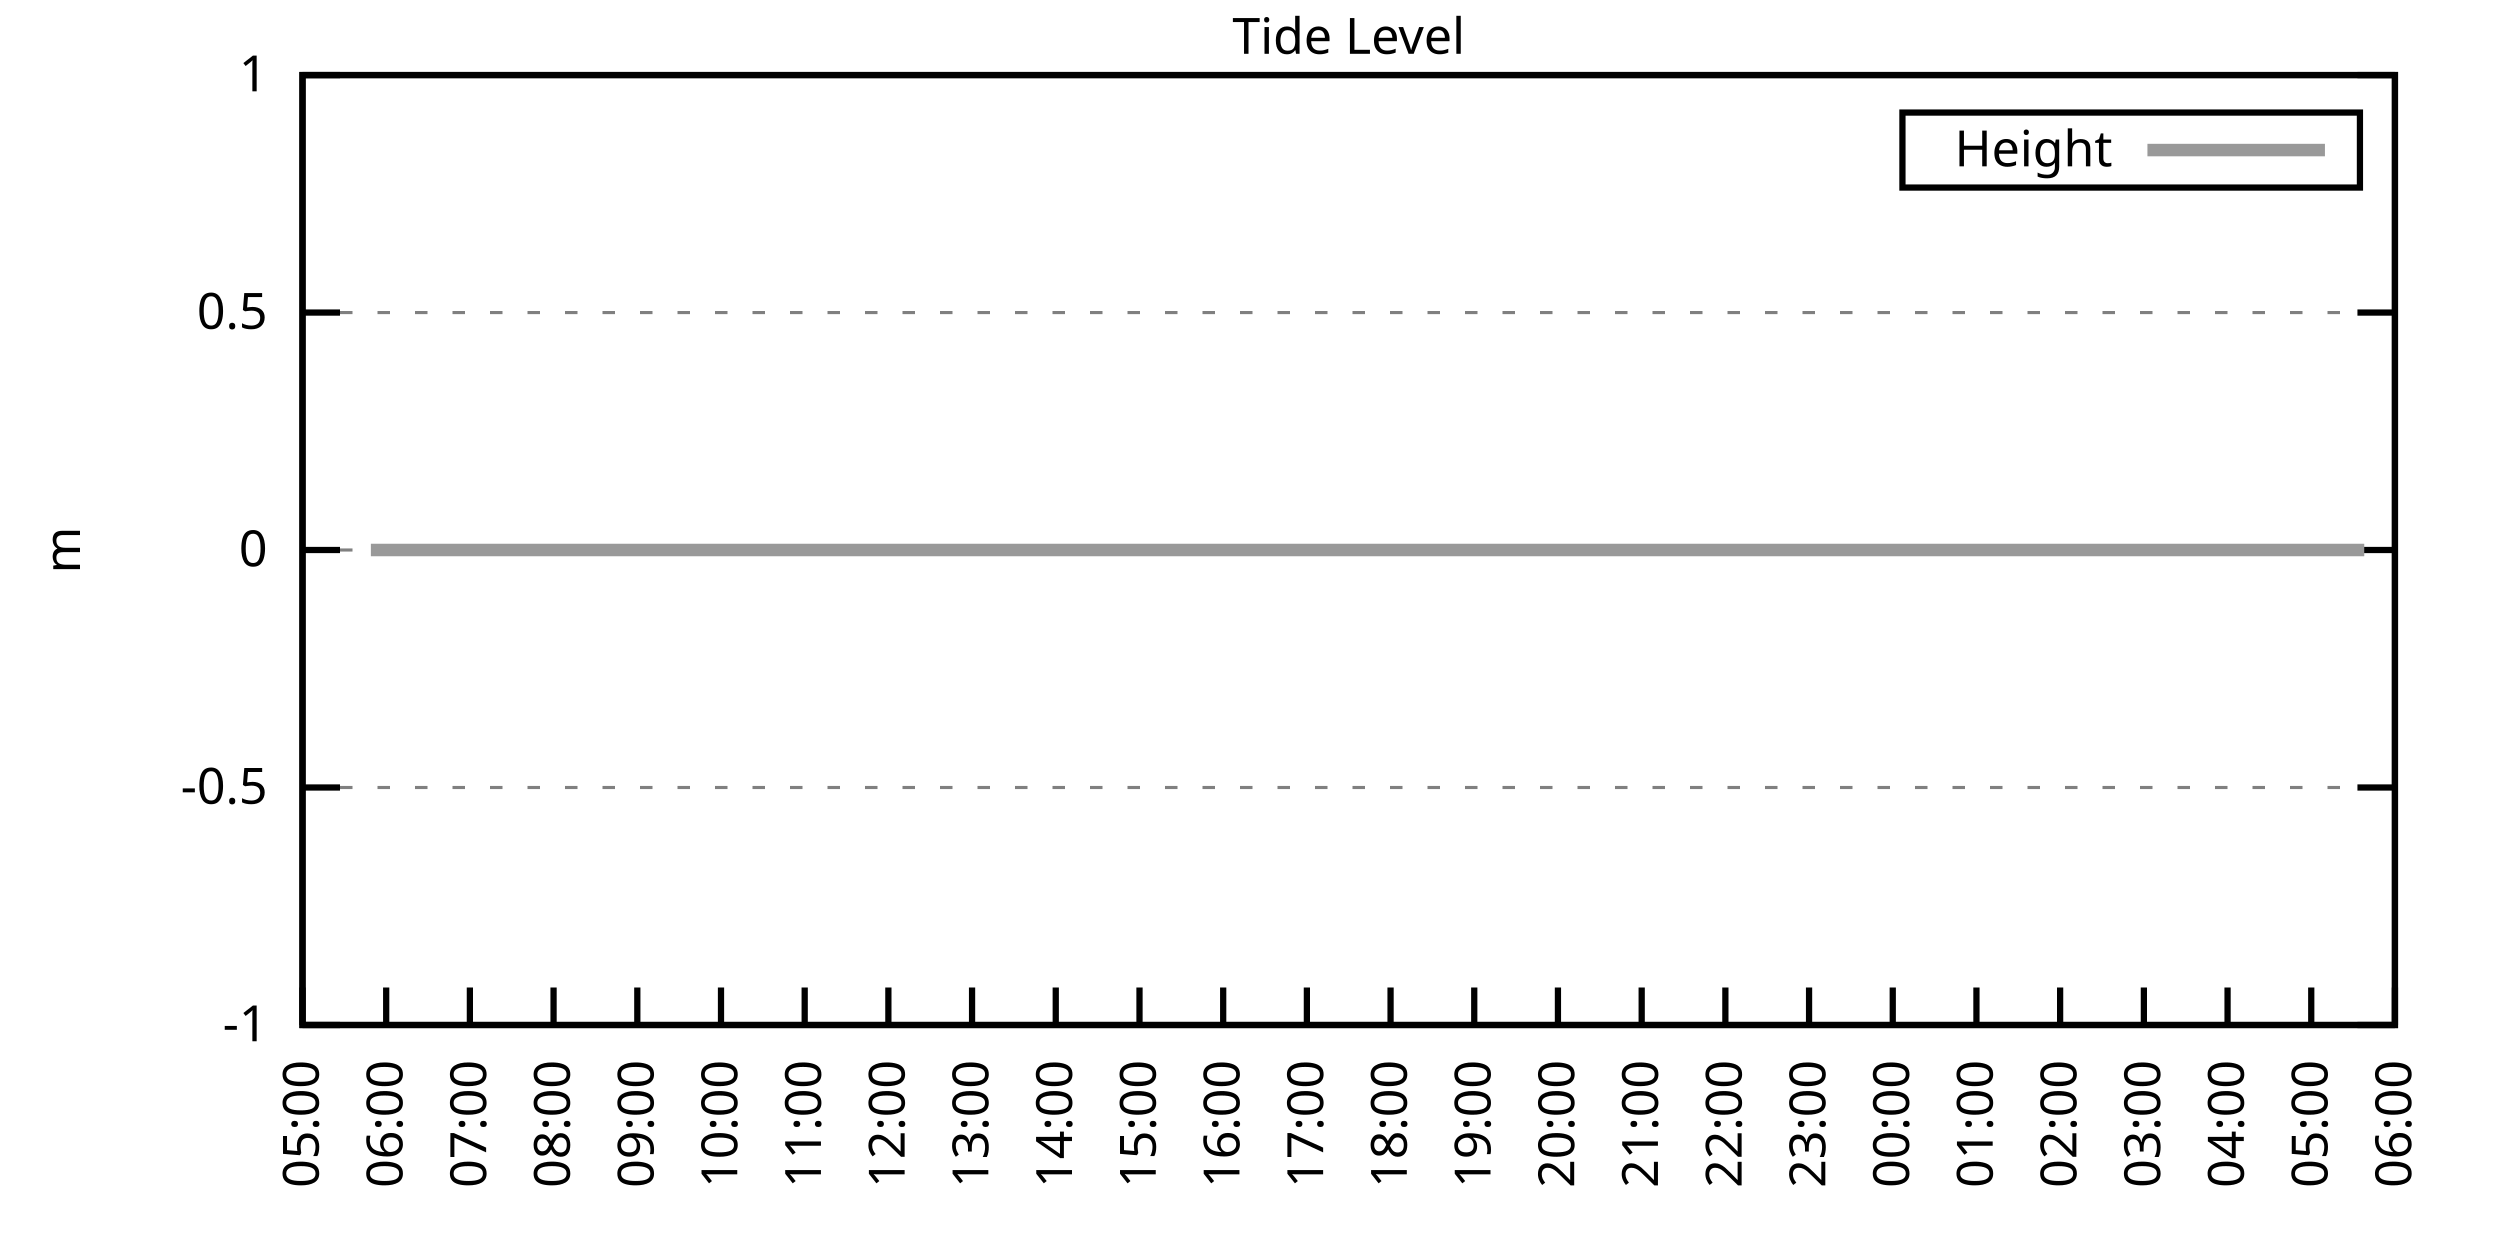
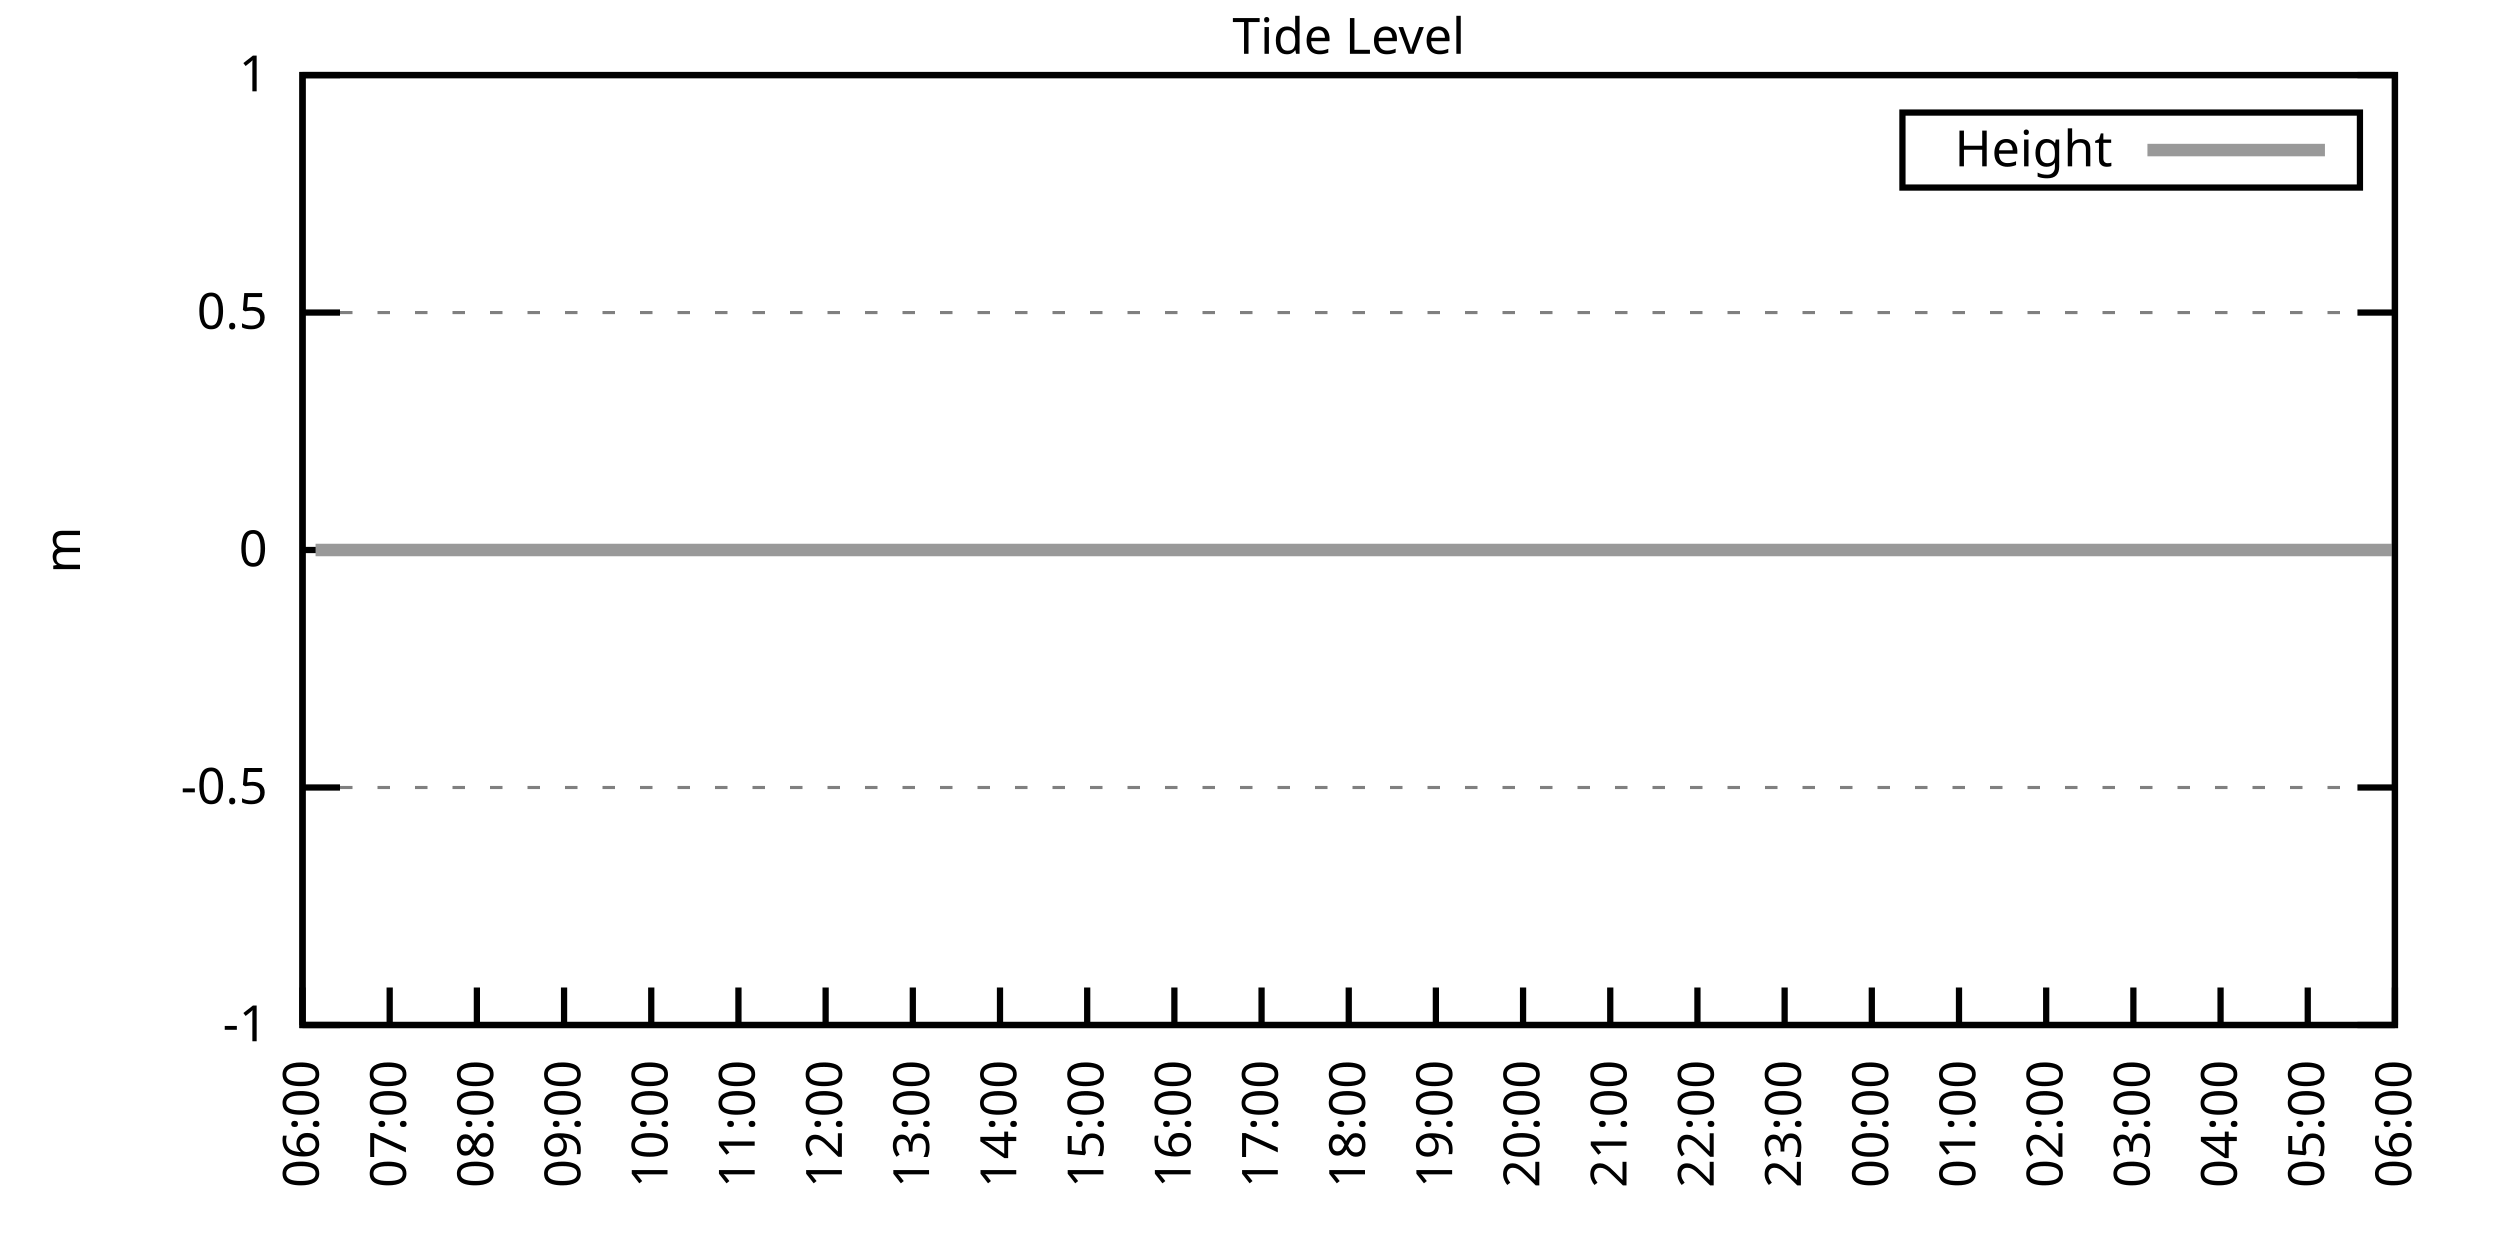
<svg xmlns="http://www.w3.org/2000/svg" xmlns:xlink="http://www.w3.org/1999/xlink" width="400" height="200" viewBox="0 0 400 200">
  <g id="gnuplot_canvas">
    <rect x="0" y="0" width="400" height="200" fill="none" />
    <defs>
      <circle id="gpDot" r="0.5" stroke-width="0.5" stroke="currentColor" />
      <path id="gpPt0" stroke-width="0.333" stroke="currentColor" d="M-1,0 h2 M0,-1 v2" />
      <path id="gpPt1" stroke-width="0.333" stroke="currentColor" d="M-1,-1 L1,1 M1,-1 L-1,1" />
      <path id="gpPt2" stroke-width="0.333" stroke="currentColor" d="M-1,0 L1,0 M0,-1 L0,1 M-1,-1 L1,1 M-1,1 L1,-1" />
      <rect id="gpPt3" stroke-width="0.333" stroke="currentColor" x="-1" y="-1" width="2" height="2" />
      <rect id="gpPt4" stroke-width="0.333" stroke="currentColor" fill="currentColor" x="-1" y="-1" width="2" height="2" />
      <circle id="gpPt5" stroke-width="0.333" stroke="currentColor" cx="0" cy="0" r="1" />
      <use xlink:href="#gpPt5" id="gpPt6" fill="currentColor" stroke="none" />
      <path id="gpPt7" stroke-width="0.333" stroke="currentColor" d="M0,-1.33 L-1.33,0.67 L1.33,0.67 z" />
      <use xlink:href="#gpPt7" id="gpPt8" fill="currentColor" stroke="none" />
      <use xlink:href="#gpPt7" id="gpPt9" stroke="currentColor" transform="rotate(180)" />
      <use xlink:href="#gpPt9" id="gpPt10" fill="currentColor" stroke="none" />
      <use xlink:href="#gpPt3" id="gpPt11" stroke="currentColor" transform="rotate(45)" />
      <use xlink:href="#gpPt11" id="gpPt12" fill="currentColor" stroke="none" />
      <path id="gpPt13" stroke-width="0.333" stroke="currentColor" d="M0,1.330 L1.265,0.411 L0.782,-1.067 L-0.782,-1.076 L-1.265,0.411 z" />
      <use xlink:href="#gpPt13" id="gpPt14" fill="currentColor" stroke="none" />
      <filter id="textbox" filterUnits="objectBoundingBox" x="0" y="0" height="1" width="1">
        <feFlood flood-color="white" flood-opacity="1" result="bgnd" />
        <feComposite in="SourceGraphic" in2="bgnd" operator="atop" />
      </filter>
      <filter id="greybox" filterUnits="objectBoundingBox" x="0" y="0" height="1" width="1">
        <feFlood flood-color="lightgrey" flood-opacity="1" result="grey" />
        <feComposite in="SourceGraphic" in2="grey" operator="atop" />
      </filter>
    </defs>
    <g fill="none" color="white" stroke="currentColor" stroke-width="1.00" stroke-linecap="butt" stroke-linejoin="miter">
</g>
    <g fill="none" color="black" stroke="currentColor" stroke-width="1.00" stroke-linecap="butt" stroke-linejoin="miter">
      <g stroke="none" shape-rendering="crispEdges">
        <polygon fill="rgb(255, 255, 255)" points="48.40,164.00 383.18,164.00 383.18,12.02 48.40,12.02 " />
      </g>
    </g>
    <g fill="none" color="black" stroke="currentColor" stroke-width="1.00" stroke-linecap="butt" stroke-linejoin="miter">
</g>
    <g fill="none" color="black" stroke="black" stroke-width="0.50" stroke-linecap="butt" stroke-linejoin="miter">
</g>
    <g fill="none" color="gray" stroke="currentColor" stroke-width="0.50" stroke-linecap="butt" stroke-linejoin="miter">
      <path stroke="gray" stroke-dasharray="2,4" class="gridline" d="M48.40,164.00 L383.19,164.00  " />
    </g>
    <g fill="none" color="gray" stroke="gray" stroke-width="1.00" stroke-linecap="butt" stroke-linejoin="miter">
</g>
    <g fill="none" color="black" stroke="currentColor" stroke-width="1.00" stroke-linecap="butt" stroke-linejoin="miter">
      <path stroke="black" d="M48.40,164.00 L54.40,164.00 M383.19,164.00 L377.19,164.00  " />
      <g transform="translate(42.80,166.60)" stroke="none" fill="black" font-family="Sans" font-size="8.00" text-anchor="end">
        <text>
          <tspan font-family="Sans">-1</tspan>
        </text>
      </g>
    </g>
    <g fill="none" color="black" stroke="currentColor" stroke-width="1.00" stroke-linecap="butt" stroke-linejoin="miter">
</g>
    <g fill="none" color="black" stroke="black" stroke-width="0.50" stroke-linecap="butt" stroke-linejoin="miter">
</g>
    <g fill="none" color="gray" stroke="currentColor" stroke-width="0.50" stroke-linecap="butt" stroke-linejoin="miter">
      <path stroke="gray" stroke-dasharray="2,4" class="gridline" d="M48.40,126.00 L383.19,126.00  " />
    </g>
    <g fill="none" color="gray" stroke="gray" stroke-width="1.00" stroke-linecap="butt" stroke-linejoin="miter">
</g>
    <g fill="none" color="black" stroke="currentColor" stroke-width="1.00" stroke-linecap="butt" stroke-linejoin="miter">
      <path stroke="black" d="M48.40,126.00 L54.40,126.00 M383.19,126.00 L377.19,126.00  " />
      <g transform="translate(42.80,128.60)" stroke="none" fill="black" font-family="Sans" font-size="8.00" text-anchor="end">
        <text>
          <tspan font-family="Sans">-0.5</tspan>
        </text>
      </g>
    </g>
    <g fill="none" color="black" stroke="currentColor" stroke-width="1.00" stroke-linecap="butt" stroke-linejoin="miter">
</g>
    <g fill="none" color="black" stroke="black" stroke-width="0.50" stroke-linecap="butt" stroke-linejoin="miter">
</g>
    <g fill="none" color="gray" stroke="currentColor" stroke-width="0.50" stroke-linecap="butt" stroke-linejoin="miter">
      <path stroke="gray" stroke-dasharray="2,4" class="gridline" d="M48.40,88.00 L383.19,88.00  " />
    </g>
    <g fill="none" color="gray" stroke="gray" stroke-width="1.00" stroke-linecap="butt" stroke-linejoin="miter">
</g>
    <g fill="none" color="black" stroke="currentColor" stroke-width="1.00" stroke-linecap="butt" stroke-linejoin="miter">
      <path stroke="black" d="M48.40,88.00 L54.40,88.00 M383.19,88.00 L377.19,88.00  " />
      <g transform="translate(42.80,90.60)" stroke="none" fill="black" font-family="Sans" font-size="8.00" text-anchor="end">
        <text>
          <tspan font-family="Sans"> 0</tspan>
        </text>
      </g>
    </g>
    <g fill="none" color="black" stroke="currentColor" stroke-width="1.00" stroke-linecap="butt" stroke-linejoin="miter">
</g>
    <g fill="none" color="black" stroke="black" stroke-width="0.50" stroke-linecap="butt" stroke-linejoin="miter">
</g>
    <g fill="none" color="gray" stroke="currentColor" stroke-width="0.50" stroke-linecap="butt" stroke-linejoin="miter">
      <path stroke="gray" stroke-dasharray="2,4" class="gridline" d="M48.40,50.01 L383.19,50.01  " />
    </g>
    <g fill="none" color="gray" stroke="gray" stroke-width="1.00" stroke-linecap="butt" stroke-linejoin="miter">
</g>
    <g fill="none" color="black" stroke="currentColor" stroke-width="1.00" stroke-linecap="butt" stroke-linejoin="miter">
      <path stroke="black" d="M48.40,50.01 L54.40,50.01 M383.19,50.01 L377.19,50.01  " />
      <g transform="translate(42.80,52.61)" stroke="none" fill="black" font-family="Sans" font-size="8.00" text-anchor="end">
        <text>
          <tspan font-family="Sans"> 0.5</tspan>
        </text>
      </g>
    </g>
    <g fill="none" color="black" stroke="currentColor" stroke-width="1.00" stroke-linecap="butt" stroke-linejoin="miter">
</g>
    <g fill="none" color="black" stroke="black" stroke-width="0.50" stroke-linecap="butt" stroke-linejoin="miter">
</g>
    <g fill="none" color="gray" stroke="currentColor" stroke-width="0.50" stroke-linecap="butt" stroke-linejoin="miter">
      <path stroke="gray" stroke-dasharray="2,4" class="gridline" d="M48.40,12.01 L383.19,12.01  " />
    </g>
    <g fill="none" color="gray" stroke="gray" stroke-width="1.00" stroke-linecap="butt" stroke-linejoin="miter">
</g>
    <g fill="none" color="black" stroke="currentColor" stroke-width="1.00" stroke-linecap="butt" stroke-linejoin="miter">
      <path stroke="black" d="M48.40,12.01 L54.40,12.01 M383.19,12.01 L377.19,12.01  " />
      <g transform="translate(42.80,14.61)" stroke="none" fill="black" font-family="Sans" font-size="8.00" text-anchor="end">
        <text>
          <tspan font-family="Sans"> 1</tspan>
        </text>
      </g>
    </g>
    <g fill="none" color="black" stroke="currentColor" stroke-width="1.00" stroke-linecap="butt" stroke-linejoin="miter">
      <path stroke="black" d="M48.40,164.00 L48.40,158.00  " />
      <g transform="translate(51.00,169.60) rotate(270.00)" stroke="none" fill="black" font-family="Sans" font-size="8.00" text-anchor="end">
        <text>
-           <tspan font-family="Sans">05:00</tspan>
-         </text>
-       </g>
-     </g>
-     <g fill="none" color="black" stroke="currentColor" stroke-width="1.00" stroke-linecap="butt" stroke-linejoin="miter">
-       <path stroke="black" d="M61.79,164.00 L61.79,158.00  " />
-       <g transform="translate(64.39,169.60) rotate(270.00)" stroke="none" fill="black" font-family="Sans" font-size="8.00" text-anchor="end">
-         <text>
          <tspan font-family="Sans">06:00</tspan>
        </text>
      </g>
    </g>
    <g fill="none" color="black" stroke="currentColor" stroke-width="1.00" stroke-linecap="butt" stroke-linejoin="miter">
-       <path stroke="black" d="M75.18,164.00 L75.18,158.00  " />
-       <g transform="translate(77.78,169.60) rotate(270.00)" stroke="none" fill="black" font-family="Sans" font-size="8.00" text-anchor="end">
+       <path stroke="black" d="M62.35,164.00 L62.35,158.00  " />
+       <g transform="translate(64.95,169.60) rotate(270.00)" stroke="none" fill="black" font-family="Sans" font-size="8.00" text-anchor="end">
        <text>
          <tspan font-family="Sans">07:00</tspan>
        </text>
      </g>
    </g>
    <g fill="none" color="black" stroke="currentColor" stroke-width="1.00" stroke-linecap="butt" stroke-linejoin="miter">
-       <path stroke="black" d="M88.57,164.00 L88.57,158.00  " />
-       <g transform="translate(91.17,169.60) rotate(270.00)" stroke="none" fill="black" font-family="Sans" font-size="8.00" text-anchor="end">
+       <path stroke="black" d="M76.30,164.00 L76.30,158.00  " />
+       <g transform="translate(78.90,169.60) rotate(270.00)" stroke="none" fill="black" font-family="Sans" font-size="8.00" text-anchor="end">
        <text>
          <tspan font-family="Sans">08:00</tspan>
        </text>
      </g>
    </g>
    <g fill="none" color="black" stroke="currentColor" stroke-width="1.00" stroke-linecap="butt" stroke-linejoin="miter">
-       <path stroke="black" d="M101.97,164.00 L101.97,158.00  " />
-       <g transform="translate(104.57,169.60) rotate(270.00)" stroke="none" fill="black" font-family="Sans" font-size="8.00" text-anchor="end">
+       <path stroke="black" d="M90.25,164.00 L90.25,158.00  " />
+       <g transform="translate(92.85,169.60) rotate(270.00)" stroke="none" fill="black" font-family="Sans" font-size="8.00" text-anchor="end">
        <text>
          <tspan font-family="Sans">09:00</tspan>
        </text>
      </g>
    </g>
    <g fill="none" color="black" stroke="currentColor" stroke-width="1.00" stroke-linecap="butt" stroke-linejoin="miter">
-       <path stroke="black" d="M115.36,164.00 L115.36,158.00  " />
-       <g transform="translate(117.96,169.60) rotate(270.00)" stroke="none" fill="black" font-family="Sans" font-size="8.00" text-anchor="end">
+       <path stroke="black" d="M104.20,164.00 L104.20,158.00  " />
+       <g transform="translate(106.80,169.60) rotate(270.00)" stroke="none" fill="black" font-family="Sans" font-size="8.00" text-anchor="end">
        <text>
          <tspan font-family="Sans">10:00</tspan>
        </text>
      </g>
    </g>
    <g fill="none" color="black" stroke="currentColor" stroke-width="1.00" stroke-linecap="butt" stroke-linejoin="miter">
-       <path stroke="black" d="M128.75,164.00 L128.75,158.00  " />
-       <g transform="translate(131.35,169.60) rotate(270.00)" stroke="none" fill="black" font-family="Sans" font-size="8.00" text-anchor="end">
+       <path stroke="black" d="M118.15,164.00 L118.15,158.00  " />
+       <g transform="translate(120.75,169.60) rotate(270.00)" stroke="none" fill="black" font-family="Sans" font-size="8.00" text-anchor="end">
        <text>
          <tspan font-family="Sans">11:00</tspan>
        </text>
      </g>
    </g>
    <g fill="none" color="black" stroke="currentColor" stroke-width="1.00" stroke-linecap="butt" stroke-linejoin="miter">
-       <path stroke="black" d="M142.14,164.00 L142.14,158.00  " />
-       <g transform="translate(144.74,169.60) rotate(270.00)" stroke="none" fill="black" font-family="Sans" font-size="8.00" text-anchor="end">
+       <path stroke="black" d="M132.10,164.00 L132.10,158.00  " />
+       <g transform="translate(134.70,169.60) rotate(270.00)" stroke="none" fill="black" font-family="Sans" font-size="8.00" text-anchor="end">
        <text>
          <tspan font-family="Sans">12:00</tspan>
        </text>
      </g>
    </g>
    <g fill="none" color="black" stroke="currentColor" stroke-width="1.00" stroke-linecap="butt" stroke-linejoin="miter">
-       <path stroke="black" d="M155.53,164.00 L155.53,158.00  " />
-       <g transform="translate(158.13,169.60) rotate(270.00)" stroke="none" fill="black" font-family="Sans" font-size="8.00" text-anchor="end">
+       <path stroke="black" d="M146.05,164.00 L146.05,158.00  " />
+       <g transform="translate(148.65,169.60) rotate(270.00)" stroke="none" fill="black" font-family="Sans" font-size="8.00" text-anchor="end">
        <text>
          <tspan font-family="Sans">13:00</tspan>
        </text>
      </g>
    </g>
    <g fill="none" color="black" stroke="currentColor" stroke-width="1.00" stroke-linecap="butt" stroke-linejoin="miter">
-       <path stroke="black" d="M168.92,164.00 L168.92,158.00  " />
-       <g transform="translate(171.52,169.60) rotate(270.00)" stroke="none" fill="black" font-family="Sans" font-size="8.00" text-anchor="end">
+       <path stroke="black" d="M160.00,164.00 L160.00,158.00  " />
+       <g transform="translate(162.60,169.60) rotate(270.00)" stroke="none" fill="black" font-family="Sans" font-size="8.00" text-anchor="end">
        <text>
          <tspan font-family="Sans">14:00</tspan>
        </text>
      </g>
    </g>
    <g fill="none" color="black" stroke="currentColor" stroke-width="1.00" stroke-linecap="butt" stroke-linejoin="miter">
-       <path stroke="black" d="M182.32,164.00 L182.32,158.00  " />
-       <g transform="translate(184.92,169.60) rotate(270.00)" stroke="none" fill="black" font-family="Sans" font-size="8.00" text-anchor="end">
+       <path stroke="black" d="M173.95,164.00 L173.95,158.00  " />
+       <g transform="translate(176.55,169.60) rotate(270.00)" stroke="none" fill="black" font-family="Sans" font-size="8.00" text-anchor="end">
        <text>
          <tspan font-family="Sans">15:00</tspan>
        </text>
      </g>
    </g>
    <g fill="none" color="black" stroke="currentColor" stroke-width="1.00" stroke-linecap="butt" stroke-linejoin="miter">
-       <path stroke="black" d="M195.71,164.00 L195.71,158.00  " />
-       <g transform="translate(198.31,169.60) rotate(270.00)" stroke="none" fill="black" font-family="Sans" font-size="8.00" text-anchor="end">
+       <path stroke="black" d="M187.90,164.00 L187.90,158.00  " />
+       <g transform="translate(190.50,169.60) rotate(270.00)" stroke="none" fill="black" font-family="Sans" font-size="8.00" text-anchor="end">
        <text>
          <tspan font-family="Sans">16:00</tspan>
        </text>
      </g>
    </g>
    <g fill="none" color="black" stroke="currentColor" stroke-width="1.00" stroke-linecap="butt" stroke-linejoin="miter">
-       <path stroke="black" d="M209.10,164.00 L209.10,158.00  " />
-       <g transform="translate(211.70,169.60) rotate(270.00)" stroke="none" fill="black" font-family="Sans" font-size="8.00" text-anchor="end">
+       <path stroke="black" d="M201.85,164.00 L201.85,158.00  " />
+       <g transform="translate(204.45,169.60) rotate(270.00)" stroke="none" fill="black" font-family="Sans" font-size="8.00" text-anchor="end">
        <text>
          <tspan font-family="Sans">17:00</tspan>
        </text>
      </g>
    </g>
    <g fill="none" color="black" stroke="currentColor" stroke-width="1.00" stroke-linecap="butt" stroke-linejoin="miter">
-       <path stroke="black" d="M222.49,164.00 L222.49,158.00  " />
-       <g transform="translate(225.09,169.60) rotate(270.00)" stroke="none" fill="black" font-family="Sans" font-size="8.00" text-anchor="end">
+       <path stroke="black" d="M215.80,164.00 L215.80,158.00  " />
+       <g transform="translate(218.40,169.60) rotate(270.00)" stroke="none" fill="black" font-family="Sans" font-size="8.00" text-anchor="end">
        <text>
          <tspan font-family="Sans">18:00</tspan>
        </text>
      </g>
    </g>
    <g fill="none" color="black" stroke="currentColor" stroke-width="1.00" stroke-linecap="butt" stroke-linejoin="miter">
-       <path stroke="black" d="M235.88,164.00 L235.88,158.00  " />
-       <g transform="translate(238.48,169.60) rotate(270.00)" stroke="none" fill="black" font-family="Sans" font-size="8.00" text-anchor="end">
+       <path stroke="black" d="M229.74,164.00 L229.74,158.00  " />
+       <g transform="translate(232.34,169.60) rotate(270.00)" stroke="none" fill="black" font-family="Sans" font-size="8.00" text-anchor="end">
        <text>
          <tspan font-family="Sans">19:00</tspan>
        </text>
      </g>
    </g>
    <g fill="none" color="black" stroke="currentColor" stroke-width="1.00" stroke-linecap="butt" stroke-linejoin="miter">
-       <path stroke="black" d="M249.27,164.00 L249.27,158.00  " />
-       <g transform="translate(251.87,169.60) rotate(270.00)" stroke="none" fill="black" font-family="Sans" font-size="8.00" text-anchor="end">
+       <path stroke="black" d="M243.69,164.00 L243.69,158.00  " />
+       <g transform="translate(246.29,169.60) rotate(270.00)" stroke="none" fill="black" font-family="Sans" font-size="8.00" text-anchor="end">
        <text>
          <tspan font-family="Sans">20:00</tspan>
        </text>
      </g>
    </g>
    <g fill="none" color="black" stroke="currentColor" stroke-width="1.00" stroke-linecap="butt" stroke-linejoin="miter">
-       <path stroke="black" d="M262.67,164.00 L262.67,158.00  " />
-       <g transform="translate(265.27,169.60) rotate(270.00)" stroke="none" fill="black" font-family="Sans" font-size="8.00" text-anchor="end">
+       <path stroke="black" d="M257.64,164.00 L257.64,158.00  " />
+       <g transform="translate(260.24,169.60) rotate(270.00)" stroke="none" fill="black" font-family="Sans" font-size="8.00" text-anchor="end">
        <text>
          <tspan font-family="Sans">21:00</tspan>
        </text>
      </g>
    </g>
    <g fill="none" color="black" stroke="currentColor" stroke-width="1.00" stroke-linecap="butt" stroke-linejoin="miter">
-       <path stroke="black" d="M276.06,164.00 L276.06,158.00  " />
-       <g transform="translate(278.66,169.60) rotate(270.00)" stroke="none" fill="black" font-family="Sans" font-size="8.00" text-anchor="end">
+       <path stroke="black" d="M271.59,164.00 L271.59,158.00  " />
+       <g transform="translate(274.19,169.60) rotate(270.00)" stroke="none" fill="black" font-family="Sans" font-size="8.00" text-anchor="end">
        <text>
          <tspan font-family="Sans">22:00</tspan>
        </text>
      </g>
    </g>
    <g fill="none" color="black" stroke="currentColor" stroke-width="1.00" stroke-linecap="butt" stroke-linejoin="miter">
-       <path stroke="black" d="M289.45,164.00 L289.45,158.00  " />
-       <g transform="translate(292.05,169.60) rotate(270.00)" stroke="none" fill="black" font-family="Sans" font-size="8.00" text-anchor="end">
+       <path stroke="black" d="M285.54,164.00 L285.54,158.00  " />
+       <g transform="translate(288.14,169.60) rotate(270.00)" stroke="none" fill="black" font-family="Sans" font-size="8.00" text-anchor="end">
        <text>
          <tspan font-family="Sans">23:00</tspan>
        </text>
      </g>
    </g>
    <g fill="none" color="black" stroke="currentColor" stroke-width="1.00" stroke-linecap="butt" stroke-linejoin="miter">
-       <path stroke="black" d="M302.84,164.00 L302.84,158.00  " />
-       <g transform="translate(305.44,169.60) rotate(270.00)" stroke="none" fill="black" font-family="Sans" font-size="8.00" text-anchor="end">
+       <path stroke="black" d="M299.49,164.00 L299.49,158.00  " />
+       <g transform="translate(302.09,169.60) rotate(270.00)" stroke="none" fill="black" font-family="Sans" font-size="8.00" text-anchor="end">
        <text>
          <tspan font-family="Sans">00:00</tspan>
        </text>
      </g>
    </g>
    <g fill="none" color="black" stroke="currentColor" stroke-width="1.00" stroke-linecap="butt" stroke-linejoin="miter">
-       <path stroke="black" d="M316.23,164.00 L316.23,158.00  " />
-       <g transform="translate(318.83,169.60) rotate(270.00)" stroke="none" fill="black" font-family="Sans" font-size="8.00" text-anchor="end">
+       <path stroke="black" d="M313.44,164.00 L313.44,158.00  " />
+       <g transform="translate(316.04,169.60) rotate(270.00)" stroke="none" fill="black" font-family="Sans" font-size="8.00" text-anchor="end">
        <text>
          <tspan font-family="Sans">01:00</tspan>
        </text>
      </g>
    </g>
    <g fill="none" color="black" stroke="currentColor" stroke-width="1.00" stroke-linecap="butt" stroke-linejoin="miter">
-       <path stroke="black" d="M329.62,164.00 L329.62,158.00  " />
-       <g transform="translate(332.22,169.60) rotate(270.00)" stroke="none" fill="black" font-family="Sans" font-size="8.00" text-anchor="end">
+       <path stroke="black" d="M327.39,164.00 L327.39,158.00  " />
+       <g transform="translate(329.99,169.60) rotate(270.00)" stroke="none" fill="black" font-family="Sans" font-size="8.00" text-anchor="end">
        <text>
          <tspan font-family="Sans">02:00</tspan>
        </text>
      </g>
    </g>
    <g fill="none" color="black" stroke="currentColor" stroke-width="1.00" stroke-linecap="butt" stroke-linejoin="miter">
-       <path stroke="black" d="M343.02,164.00 L343.02,158.00  " />
-       <g transform="translate(345.62,169.60) rotate(270.00)" stroke="none" fill="black" font-family="Sans" font-size="8.00" text-anchor="end">
+       <path stroke="black" d="M341.34,164.00 L341.34,158.00  " />
+       <g transform="translate(343.94,169.60) rotate(270.00)" stroke="none" fill="black" font-family="Sans" font-size="8.00" text-anchor="end">
        <text>
          <tspan font-family="Sans">03:00</tspan>
        </text>
      </g>
    </g>
    <g fill="none" color="black" stroke="currentColor" stroke-width="1.00" stroke-linecap="butt" stroke-linejoin="miter">
-       <path stroke="black" d="M356.41,164.00 L356.41,158.00  " />
-       <g transform="translate(359.01,169.60) rotate(270.00)" stroke="none" fill="black" font-family="Sans" font-size="8.00" text-anchor="end">
+       <path stroke="black" d="M355.29,164.00 L355.29,158.00  " />
+       <g transform="translate(357.89,169.60) rotate(270.00)" stroke="none" fill="black" font-family="Sans" font-size="8.00" text-anchor="end">
        <text>
          <tspan font-family="Sans">04:00</tspan>
        </text>
      </g>
    </g>
    <g fill="none" color="black" stroke="currentColor" stroke-width="1.00" stroke-linecap="butt" stroke-linejoin="miter">
-       <path stroke="black" d="M369.80,164.00 L369.80,158.00  " />
-       <g transform="translate(372.40,169.60) rotate(270.00)" stroke="none" fill="black" font-family="Sans" font-size="8.00" text-anchor="end">
+       <path stroke="black" d="M369.24,164.00 L369.24,158.00  " />
+       <g transform="translate(371.84,169.60) rotate(270.00)" stroke="none" fill="black" font-family="Sans" font-size="8.00" text-anchor="end">
        <text>
          <tspan font-family="Sans">05:00</tspan>
        </text>
      </g>
    </g>
    <g fill="none" color="black" stroke="currentColor" stroke-width="1.00" stroke-linecap="butt" stroke-linejoin="miter">
      <path stroke="black" d="M383.19,164.00 L383.19,158.00  " />
      <g transform="translate(385.79,169.60) rotate(270.00)" stroke="none" fill="black" font-family="Sans" font-size="8.00" text-anchor="end">
        <text>
          <tspan font-family="Sans">06:00</tspan>
        </text>
      </g>
    </g>
    <g fill="none" color="black" stroke="currentColor" stroke-width="1.00" stroke-linecap="butt" stroke-linejoin="miter">
</g>
    <g fill="none" color="black" stroke="currentColor" stroke-width="1.00" stroke-linecap="butt" stroke-linejoin="miter">
      <path stroke="black" d="M48.40,12.01 L48.40,164.00 L383.19,164.00 L383.19,12.01 L48.40,12.01 Z  " />
    </g>
    <g fill="none" color="black" stroke="currentColor" stroke-width="1.00" stroke-linecap="butt" stroke-linejoin="miter">
</g>
    <g fill="none" color="black" stroke="currentColor" stroke-width="1.00" stroke-linecap="butt" stroke-linejoin="miter">
      <path stroke="black" d="M304.39,30.01 L304.39,18.01 L377.59,18.01 L377.59,30.01 L304.39,30.01 Z  " />
    </g>
    <g id="Tide_level_plot_1">
      <g fill="none" color="white" stroke="black" stroke-width="2.00" stroke-linecap="butt" stroke-linejoin="miter">
</g>
      <g fill="none" color="black" stroke="currentColor" stroke-width="2.00" stroke-linecap="butt" stroke-linejoin="miter">
        <g transform="translate(337.99,26.61)" stroke="none" fill="black" font-family="Sans" font-size="8.00" text-anchor="end">
          <text>
            <tspan font-family="Sans">Height</tspan>
          </text>
        </g>
      </g>
      <g fill="none" color="black" stroke="currentColor" stroke-width="2.00" stroke-linecap="butt" stroke-linejoin="miter">
-         <path stroke="rgb(153, 153, 153)" d="M343.59,24.01 L371.99,24.01 M59.34,88.00 L61.35,88.00 L63.80,88.00 L65.81,88.00 L68.04,88.00 L70.05,88.00   L72.50,88.00 L74.74,88.00 L77.19,88.00 L79.20,88.00 L81.66,88.00 L83.89,88.00 L86.12,88.00 L88.35,88.00   L90.36,88.00 L92.59,88.00 L94.82,88.00 L97.06,88.00 L99.29,88.00 L101.74,88.00 L103.98,88.00 L105.98,88.00   L108.44,88.00 L110.67,88.00 L112.46,88.00 L114.69,88.00 L117.14,88.00 L119.38,88.00 L121.61,88.00 L124.06,88.00   L125.85,88.00 L128.08,88.00 L130.76,88.00 L132.77,88.00 L135.00,88.00 L137.23,88.00 L139.69,88.00 L141.69,88.00   L143.93,88.00 L146.38,88.00 L148.61,88.00 L150.62,88.00 L152.85,88.00 L155.31,88.00 L157.10,88.00 L159.55,88.00   L162.01,88.00 L164.24,88.00 L166.02,88.00 L168.48,88.00 L170.49,88.00 L173.17,88.00 L175.17,88.00 L177.18,88.00   L179.86,88.00 L181.87,88.00 L183.88,88.00 L186.56,88.00 L188.57,88.00 L191.02,88.00 L193.25,88.00 L195.26,88.00   L197.49,88.00 L199.73,88.00 L201.96,88.00 L204.19,88.00 L206.64,88.00 L208.88,88.00 L210.88,88.00 L213.12,88.00   L215.57,88.00 L217.58,88.00 L219.81,88.00 L222.04,88.00 L224.28,88.00 L226.51,88.00 L228.52,88.00 L231.20,88.00   L233.20,88.00 L235.21,88.00 L237.44,88.00 L239.68,88.00 L241.91,88.00 L244.36,88.00 L246.82,88.00 L248.83,88.00   L251.28,88.00 L253.07,88.00 L255.52,88.00 L257.76,88.00 L259.99,88.00 L262.00,88.00 L264.45,88.00 L266.91,88.00   L268.69,88.00 L271.15,88.00 L273.16,88.00 L275.83,88.00 L277.84,88.00 L280.07,88.00 L282.53,88.00 L284.54,88.00   L286.77,88.00 L289.23,88.00 L291.46,88.00 L293.69,88.00 L295.92,88.00 L298.15,88.00 L299.94,88.00 L302.39,88.00   L304.63,88.00 L307.08,88.00 L308.87,88.00 L311.54,88.00 L313.78,88.00 L316.01,88.00 L317.79,88.00 L320.25,88.00   L322.48,88.00 L324.94,88.00 L326.72,88.00 L328.95,88.00 L331.41,88.00 L333.64,88.00 L336.10,88.00 L338.10,88.00   L340.34,88.00 L342.35,88.00 L344.58,88.00 L347.26,88.00 L349.26,88.00 L351.50,88.00 L353.51,88.00 L356.18,88.00   L357.97,88.00 L360.42,88.00 L362.66,88.00 L364.89,88.00 L367.34,88.00 L369.13,88.00 L371.81,88.00 L373.82,88.00   L376.27,88.00 L378.28,88.00  " />
+         <path stroke="rgb(153, 153, 153)" d="M343.59,24.01 L371.99,24.01 M50.49,88.00 L52.58,88.00 L54.91,88.00 L57.00,88.00 L59.56,88.00 L61.88,88.00   L64.44,88.00 L66.53,88.00 L69.09,88.00 L71.42,88.00 L73.74,88.00 L76.07,88.00 L78.16,88.00 L80.48,88.00   L82.81,88.00 L85.13,88.00 L87.46,88.00 L90.02,88.00 L92.34,88.00 L94.43,88.00 L96.99,88.00 L99.32,88.00   L101.18,88.00 L103.50,88.00 L106.06,88.00 L108.38,88.00 L110.71,88.00 L113.27,88.00 L115.13,88.00 L117.45,88.00   L120.24,88.00 L122.33,88.00 L124.66,88.00 L126.98,88.00 L129.54,88.00 L131.63,88.00 L133.96,88.00 L136.51,88.00   L138.84,88.00 L140.93,88.00 L143.26,88.00 L145.81,88.00 L147.67,88.00 L150.23,88.00 L152.79,88.00 L155.11,88.00   L156.97,88.00 L159.53,88.00 L161.62,88.00 L164.41,88.00 L166.51,88.00 L168.60,88.00 L171.39,88.00 L173.48,88.00   L175.57,88.00 L178.36,88.00 L180.46,88.00 L183.01,88.00 L185.34,88.00 L187.43,88.00 L189.76,88.00 L192.08,88.00   L194.41,88.00 L196.73,88.00 L199.29,88.00 L201.61,88.00 L203.71,88.00 L206.03,88.00 L208.59,88.00 L210.68,88.00   L213.01,88.00 L215.33,88.00 L217.65,88.00 L219.98,88.00 L222.07,88.00 L224.86,88.00 L226.95,88.00 L229.05,88.00   L231.37,88.00 L233.70,88.00 L236.02,88.00 L238.58,88.00 L241.14,88.00 L243.23,88.00 L245.79,88.00 L247.65,88.00   L250.20,88.00 L252.53,88.00 L254.85,88.00 L256.95,88.00 L259.50,88.00 L262.06,88.00 L263.92,88.00 L266.48,88.00   L268.57,88.00 L271.36,88.00 L273.45,88.00 L275.78,88.00 L278.34,88.00 L280.43,88.00 L282.75,88.00 L285.31,88.00   L287.64,88.00 L289.96,88.00 L292.29,88.00 L294.61,88.00 L296.47,88.00 L299.03,88.00 L301.35,88.00 L303.91,88.00   L305.77,88.00 L308.56,88.00 L310.88,88.00 L313.21,88.00 L315.07,88.00 L317.63,88.00 L319.95,88.00 L322.51,88.00   L324.37,88.00 L326.69,88.00 L329.25,88.00 L331.58,88.00 L334.13,88.00 L336.23,88.00 L338.55,88.00 L340.64,88.00   L342.97,88.00 L345.76,88.00 L347.85,88.00 L350.18,88.00 L352.27,88.00 L355.06,88.00 L356.92,88.00 L359.48,88.00   L361.80,88.00 L364.13,88.00 L366.68,88.00 L368.54,88.00 L371.33,88.00 L373.43,88.00 L375.98,88.00 L378.08,88.00   L380.63,88.00 L382.73,88.00  " />
      </g>
    </g>
    <g fill="none" color="black" stroke="currentColor" stroke-width="2.00" stroke-linecap="butt" stroke-linejoin="miter">
</g>
    <g fill="none" color="black" stroke="black" stroke-width="1.00" stroke-linecap="butt" stroke-linejoin="miter">
</g>
    <g fill="none" color="black" stroke="currentColor" stroke-width="1.00" stroke-linecap="butt" stroke-linejoin="miter">
      <path stroke="black" d="M48.40,12.01 L48.40,164.00 L383.19,164.00 L383.19,12.01 L48.40,12.01 Z  " />
      <g transform="translate(12.80,88.01) rotate(270.00)" stroke="none" fill="black" font-family="Sans" font-size="8.00" text-anchor="middle">
        <text>
          <tspan font-family="Sans">m</tspan>
        </text>
      </g>
    </g>
    <g fill="none" color="black" stroke="currentColor" stroke-width="1.00" stroke-linecap="butt" stroke-linejoin="miter">
</g>
    <g fill="none" color="black" stroke="currentColor" stroke-width="1.00" stroke-linecap="butt" stroke-linejoin="miter">
      <g transform="translate(215.79,8.61)" stroke="none" fill="black" font-family="Sans" font-size="8.00" text-anchor="middle">
        <text>
          <tspan font-family="Sans">Tide Level</tspan>
        </text>
      </g>
    </g>
    <g fill="none" color="black" stroke="currentColor" stroke-width="1.00" stroke-linecap="butt" stroke-linejoin="miter">
</g>
  </g>
</svg>
